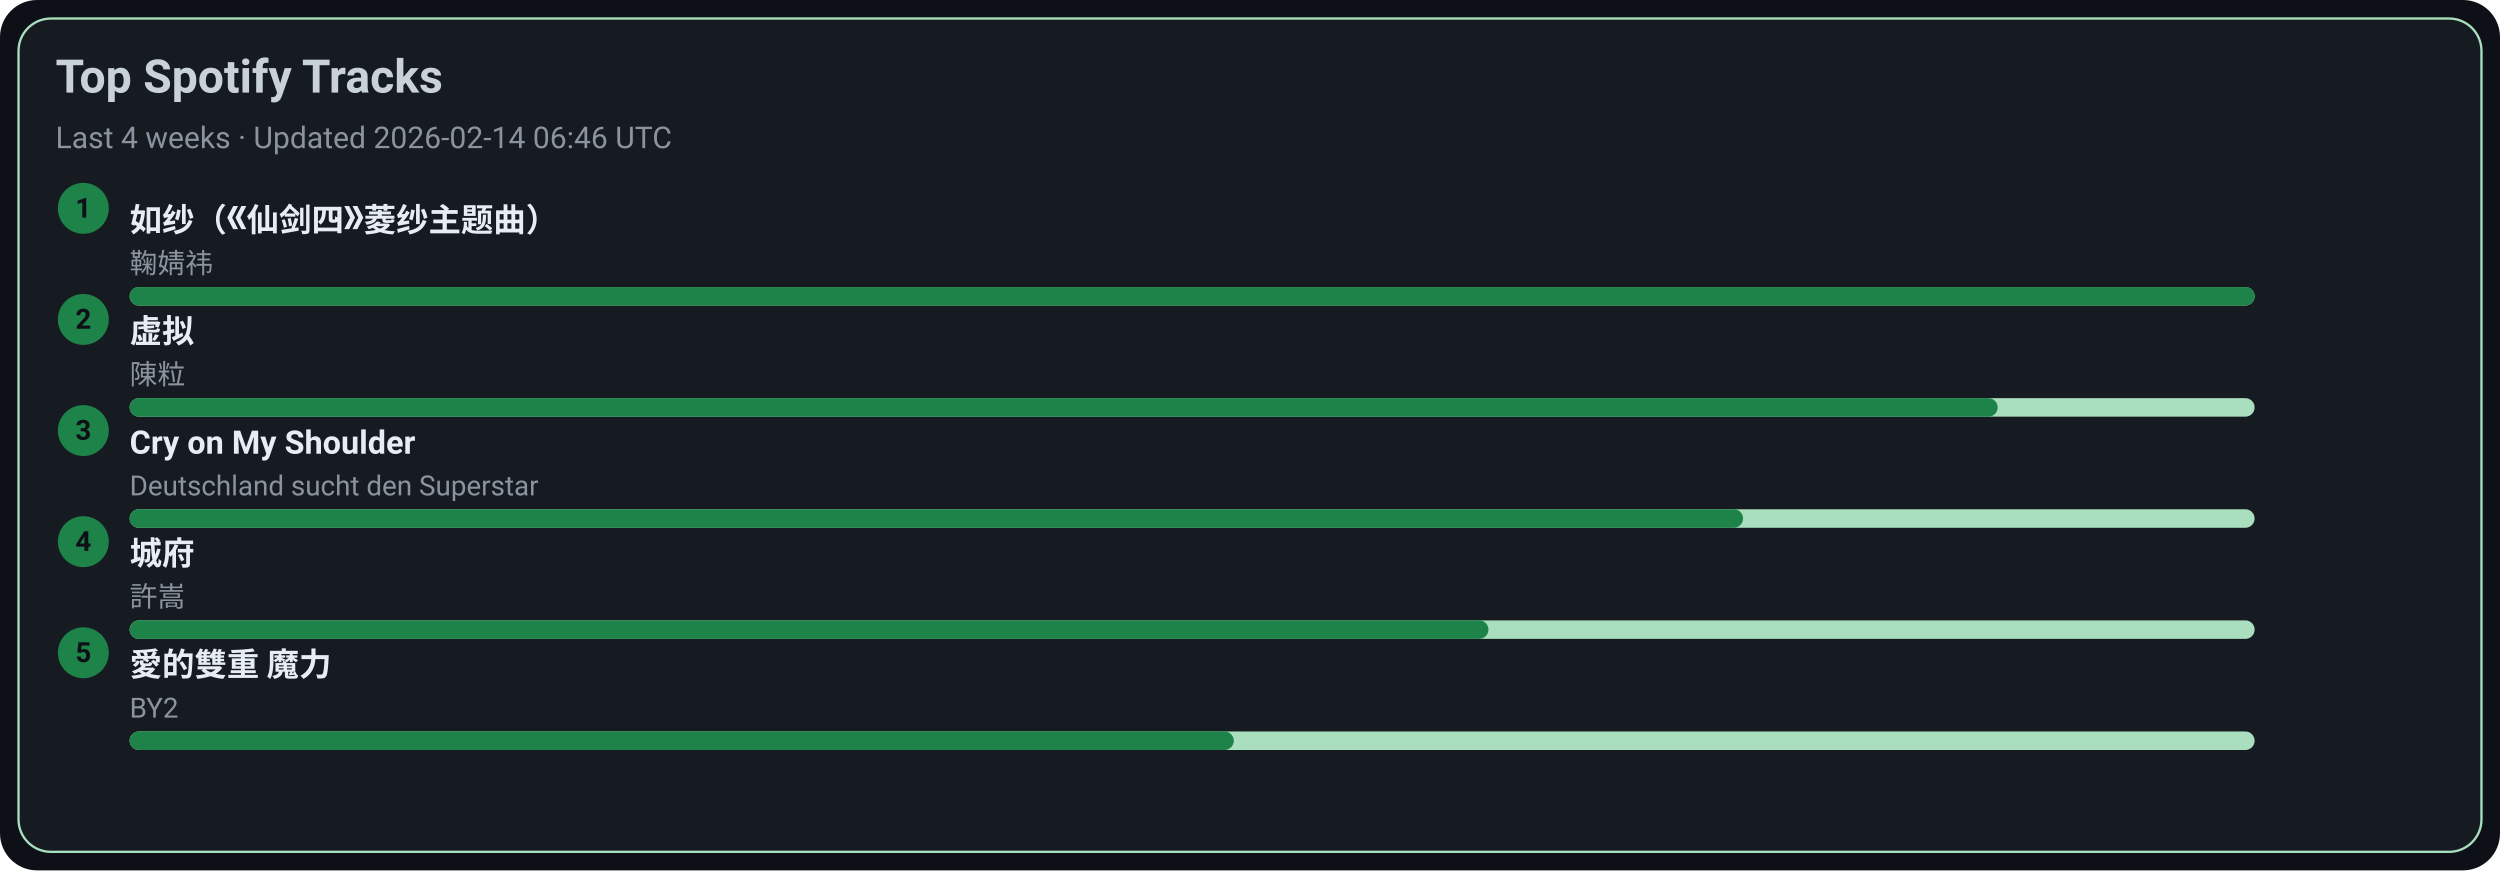
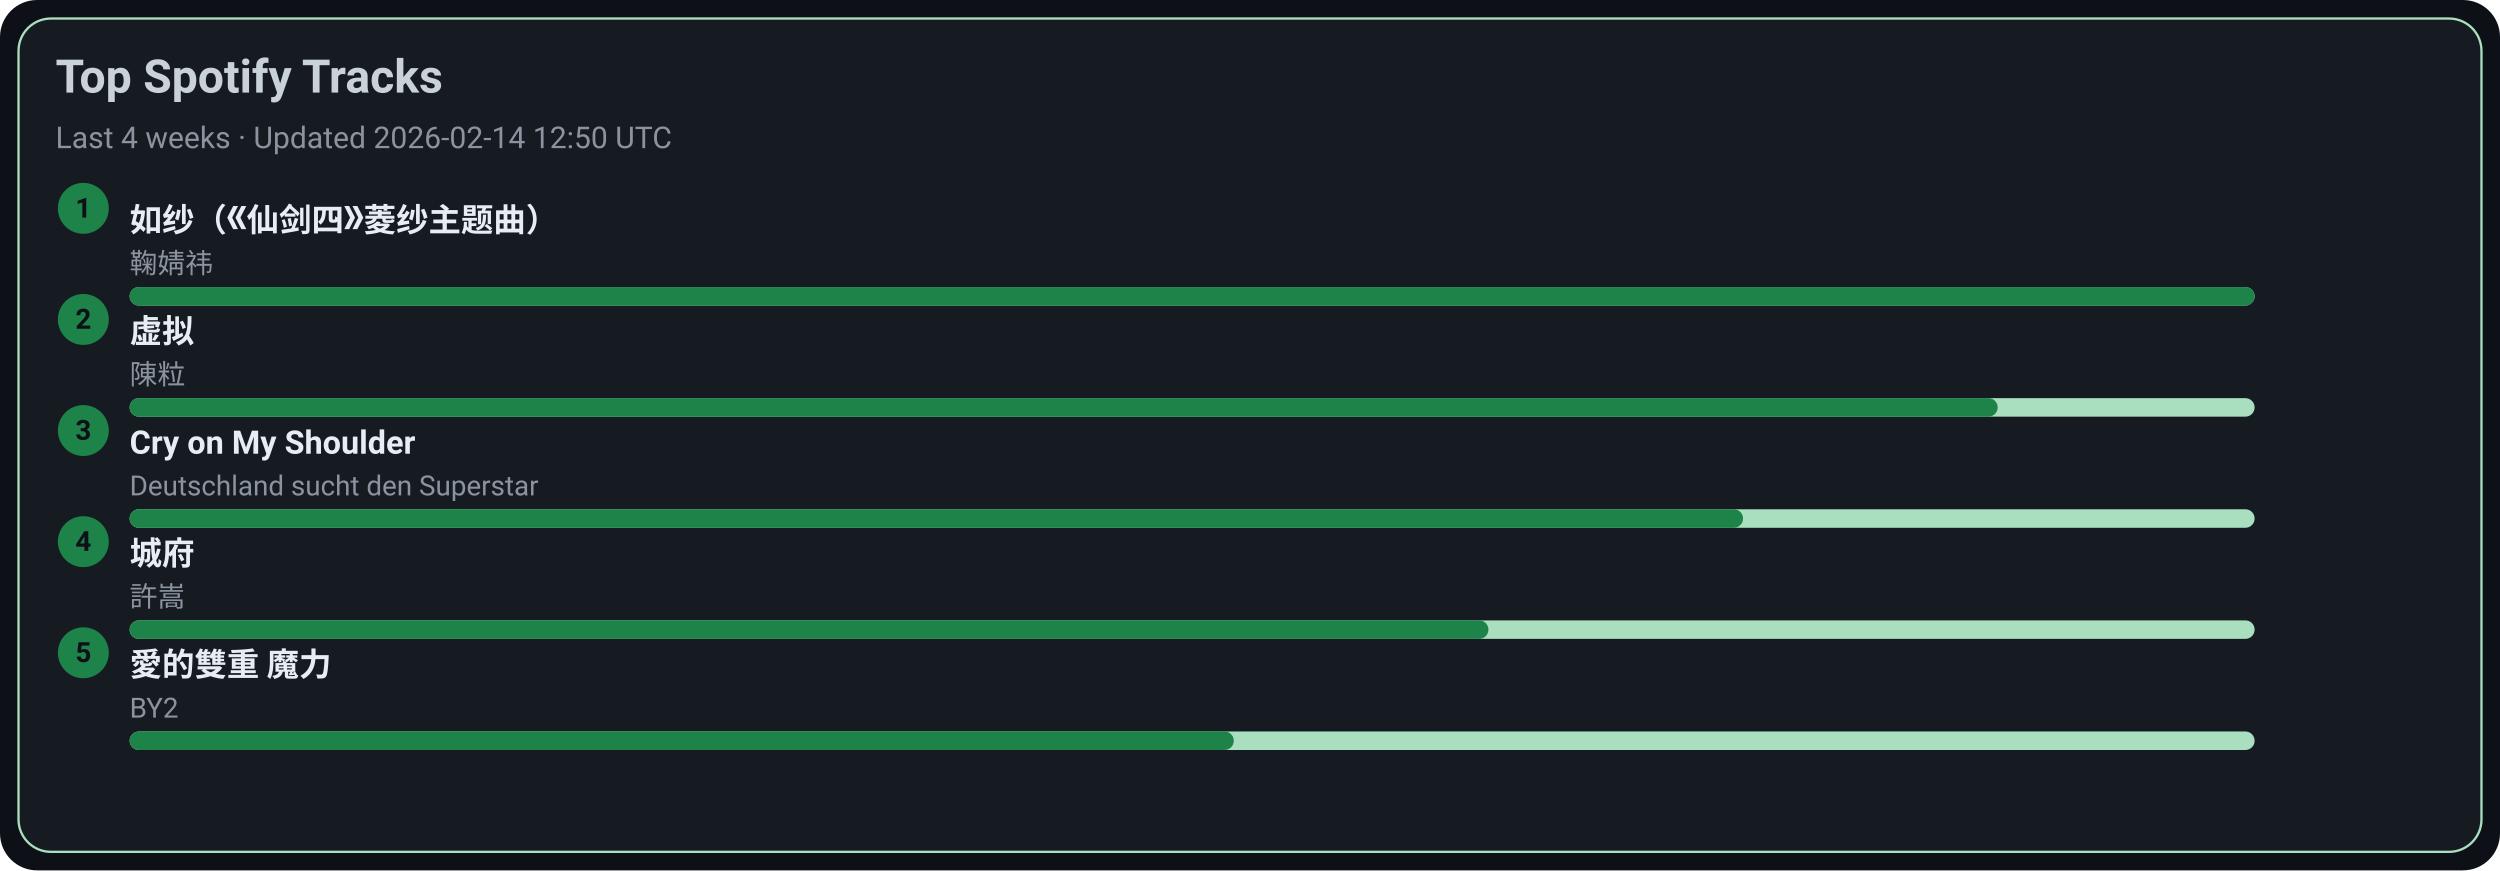
<svg xmlns="http://www.w3.org/2000/svg" width="1080" height="376" viewBox="0 0 1080 376">
  <style>text{font-family:-apple-system,BlinkMacSystemFont,Segoe UI,Roboto,Ubuntu,Helvetica Neue,Arial,Noto Sans,sans-serif}</style>
  <rect width="1080" height="376" rx="16" fill="#0d1117" />
  <rect x="8" y="8" width="1064" height="360" rx="14" fill="#161b22" stroke="#A9DFBF" />
  <text x="24" y="40" font-size="20" fill="#c9d1d9" font-weight="600">Top Spotify Tracks</text>
-   <text x="24" y="64" font-size="13" fill="#8b949e">Last 4 weeks · Updated 2026-02-14 06:46 UTC</text>
+   <text x="24" y="64" font-size="13" fill="#8b949e">Last 4 weeks · Updated 2026-02-14 12:50 UTC</text>
  <circle cx="36" cy="90" r="11" fill="#1D8348" />
  <text x="36" y="94" text-anchor="middle" font-size="12" fill="#0d1117" font-weight="700">1</text>
  <a href="https://open.spotify.com/track/69FUNgvEVkNbHq43lgvdme" target="_blank" rel="noopener noreferrer">
    <text x="56" y="100" font-size="14" fill="#e6edf3" font-weight="600">如纱（《仙剑四》菱纱主题曲）</text>
  </a>
  <text x="56" y="118" font-size="12" fill="#8b949e">鞠婧祎</text>
  <rect x="56" y="124" width="918" height="8" rx="4" fill="#A9DFBF" />
  <rect x="56" y="124" width="918" height="8" rx="4" fill="#1D8348" />
  <circle cx="36" cy="138" r="11" fill="#1D8348" />
  <text x="36" y="142" text-anchor="middle" font-size="12" fill="#0d1117" font-weight="700">2</text>
  <a href="https://open.spotify.com/track/5l9sg05BhpfsdLfRvjGsAf" target="_blank" rel="noopener noreferrer">
    <text x="56" y="148" font-size="14" fill="#e6edf3" font-weight="600">虚拟</text>
  </a>
  <text x="56" y="166" font-size="12" fill="#8b949e">陳粒</text>
  <rect x="56" y="172" width="918" height="8" rx="4" fill="#A9DFBF" />
  <rect x="56" y="172" width="807" height="8" rx="4" fill="#1D8348" />
  <circle cx="36" cy="186" r="11" fill="#1D8348" />
  <text x="36" y="190" text-anchor="middle" font-size="12" fill="#0d1117" font-weight="700">3</text>
  <a href="https://open.spotify.com/track/6usmG2MoD0C0Lc2pNgCVWV" target="_blank" rel="noopener noreferrer">
    <text x="56" y="196" font-size="14" fill="#e6edf3" font-weight="600">Cry on My Shoulder</text>
  </a>
  <text x="56" y="214" font-size="12" fill="#8b949e">Deutschland sucht den Superstar</text>
  <rect x="56" y="220" width="918" height="8" rx="4" fill="#A9DFBF" />
  <rect x="56" y="220" width="697" height="8" rx="4" fill="#1D8348" />
  <circle cx="36" cy="234" r="11" fill="#1D8348" />
  <text x="36" y="238" text-anchor="middle" font-size="12" fill="#0d1117" font-weight="700">4</text>
  <a href="https://open.spotify.com/track/4AmlSf7hye0QVpnHCcEoEw" target="_blank" rel="noopener noreferrer">
    <text x="56" y="244" font-size="14" fill="#e6edf3" font-weight="600">城府</text>
  </a>
  <text x="56" y="262" font-size="12" fill="#8b949e">許嵩</text>
  <rect x="56" y="268" width="918" height="8" rx="4" fill="#A9DFBF" />
  <rect x="56" y="268" width="587" height="8" rx="4" fill="#1D8348" />
  <circle cx="36" cy="282" r="11" fill="#1D8348" />
  <text x="36" y="286" text-anchor="middle" font-size="12" fill="#0d1117" font-weight="700">5</text>
  <a href="https://open.spotify.com/track/0yYmS4k3R0TTdDhvOBxRVp" target="_blank" rel="noopener noreferrer">
    <text x="56" y="292" font-size="14" fill="#e6edf3" font-weight="600">愛的雙重 魔力</text>
  </a>
  <text x="56" y="310" font-size="12" fill="#8b949e">BY2</text>
  <rect x="56" y="316" width="918" height="8" rx="4" fill="#A9DFBF" />
  <rect x="56" y="316" width="477" height="8" rx="4" fill="#1D8348" />
</svg>
